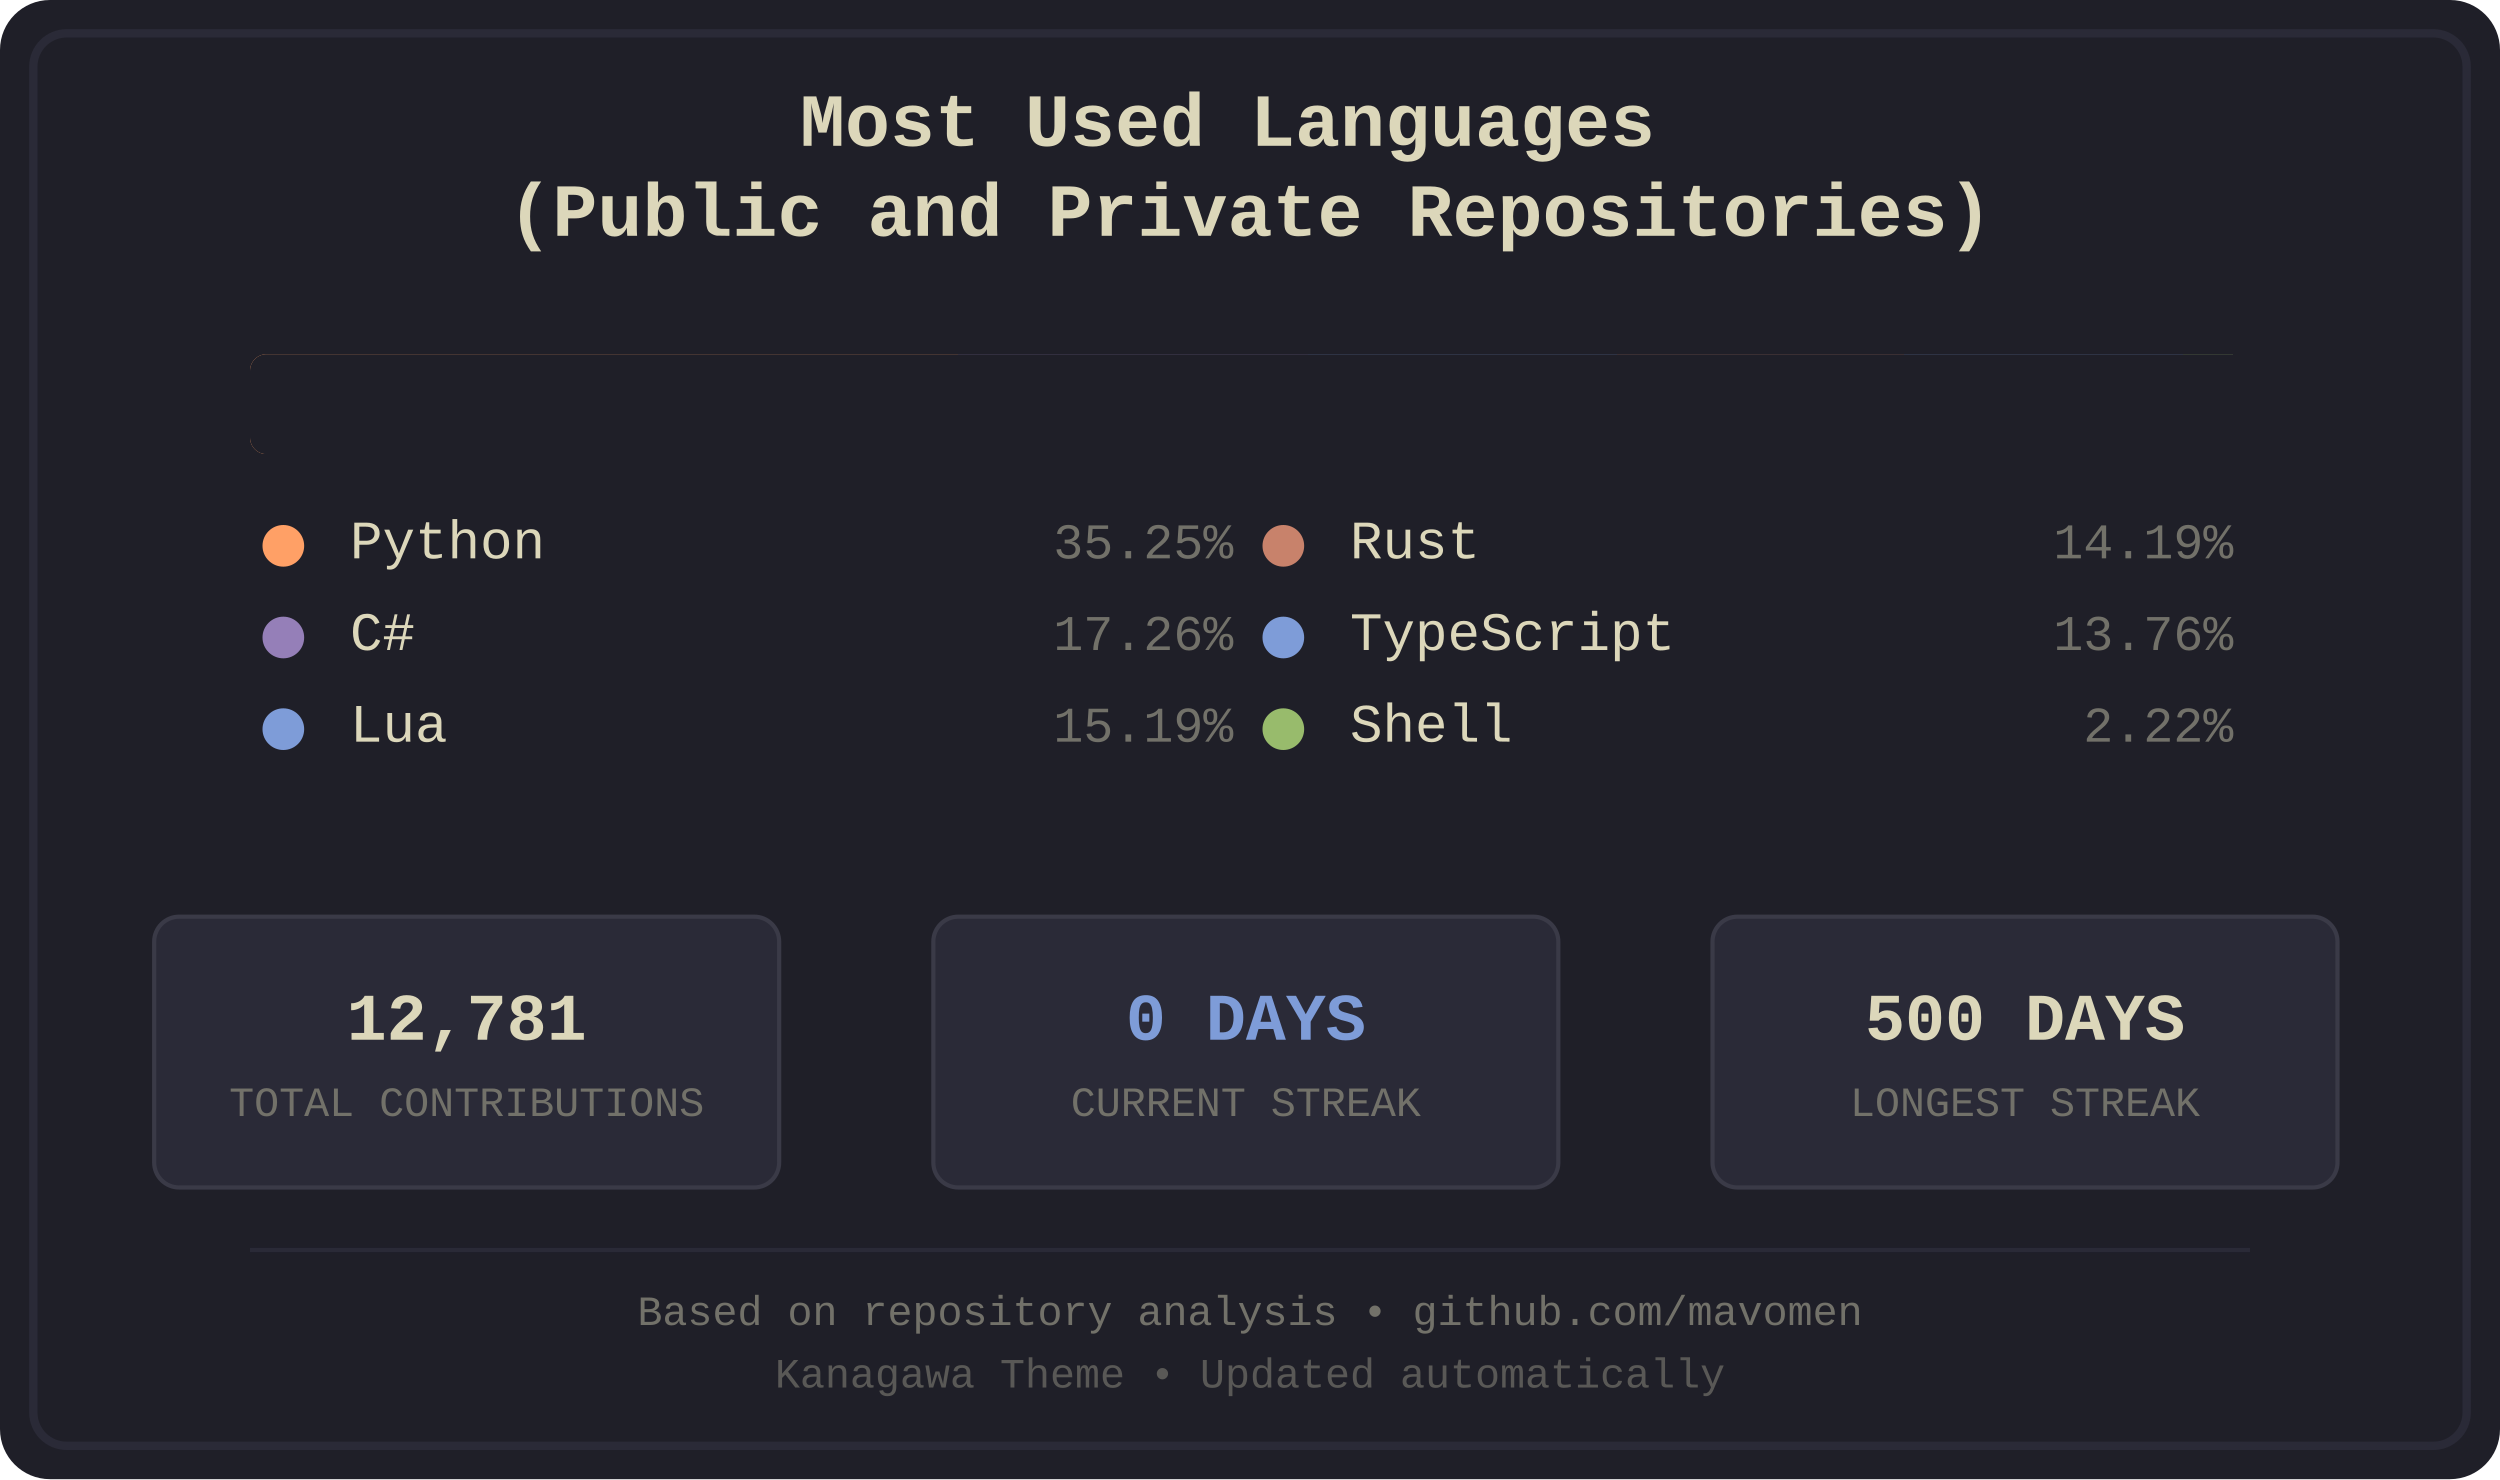
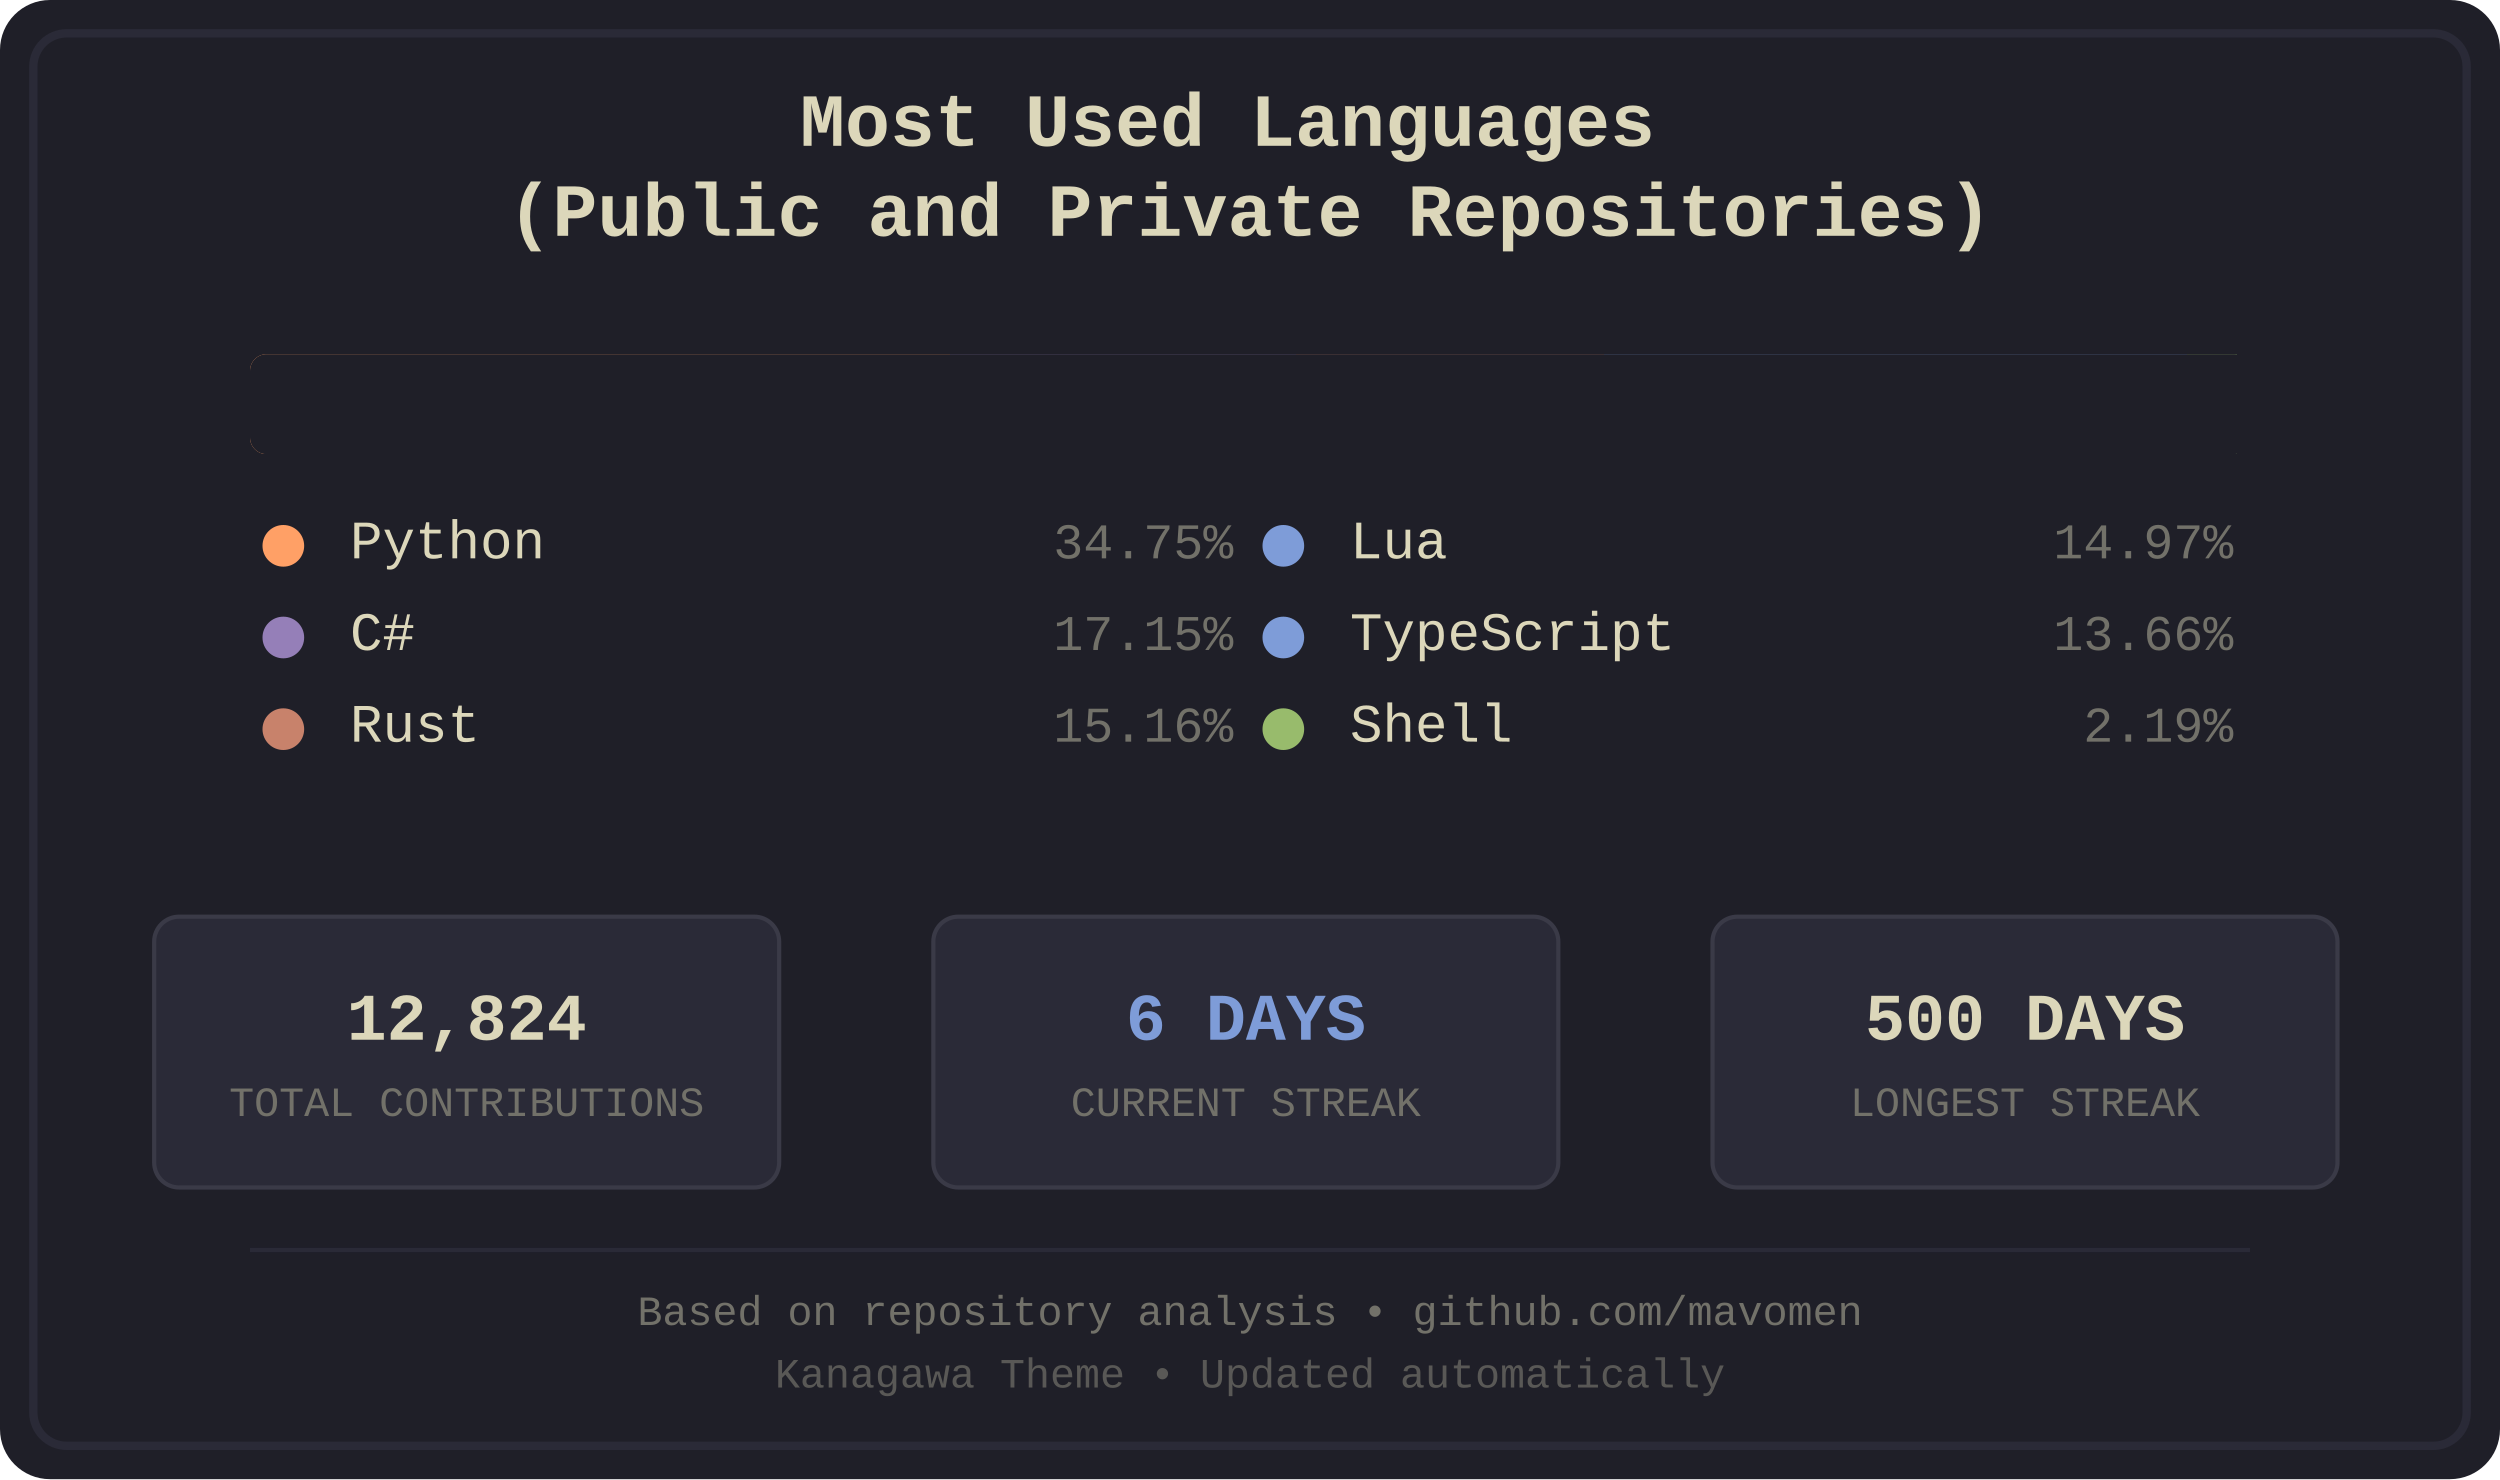
<svg xmlns="http://www.w3.org/2000/svg" width="600" height="355" viewBox="0 0 600 355">
  <defs>
    <style>
.bg-primary { fill: #1f1f28; }
.bg-secondary { fill: #16161d; }
.fg-primary { fill: #dcd7ba; }
.fg-secondary { fill: #727169; }
.border { stroke: #2a2a37; }
.font-title { font-family: 'Courier New', monospace; font-size: 18px; font-weight: bold; }
.font-lang { font-family: 'Courier New', monospace; font-size: 13px; }
.font-percent { font-family: 'Courier New', monospace; font-size: 12px; }
.font-footer { font-family: 'Courier New', monospace; font-size: 10px; }
.stat-box { fill: #2a2a37; stroke: #3a3a47; stroke-width: 1; rx: 6; ry: 6; }
.stat-value { font-family: 'Courier New', monospace; font-size: 16px; font-weight: bold; }
.stat-label { font-family: 'Courier New', monospace; font-size: 10px; }
.python { fill: #ffa066; }
.csharp { fill: #957fb8; }
+ .rust { fill: #c8826b; }
.lua { fill: #7e9cd8; }
- .rust { fill: #c8826b; }
.typescript { fill: #7e9cd8; }
.shell { fill: #98bb6c; }
</style>
    <clipPath id="barClip">
      <rect x="60" y="85" width="480" height="24" rx="4" ry="4" />
    </clipPath>
  </defs>
  <rect width="600" height="355" fill="#1f1f28" rx="12" />
  <rect x="8" y="8" width="584" height="339" fill="none" stroke="#2a2a37" stroke-width="2" rx="8" />
  <text x="300.0" y="35" text-anchor="middle" fill="#dcd7ba" class="font-title">
    <tspan x="300.0" dy="0">Most Used Languages</tspan>
    <tspan x="300.0" dy="1.2em">(Public and Private Repositories)</tspan>
  </text>
  <g id="language-bar" clip-path="url(#barClip)" shape-rendering="crispEdges">
-     <rect x="60" y="85" width="170" height="24" class="python" />
-     <rect x="230" y="85" width="84" height="24" class="csharp" />
-     <rect x="314" y="85" width="74" height="24" class="lua" />
-     <rect x="388" y="85" width="69" height="24" class="rust" />
-     <rect x="457" y="85" width="67" height="24" class="typescript" />
-     <rect x="524" y="85" width="12" height="24" class="shell" />
+     <rect x="60" y="85" width="168" height="24" class="python" />
+     <rect x="228" y="85" width="83" height="24" class="csharp" />
+     <rect x="311" y="85" width="74" height="24" class="rust" />
+     <rect x="385" y="85" width="73" height="24" class="lua" />
+     <rect x="458" y="85" width="67" height="24" class="typescript" />
+     <rect x="525" y="85" width="12" height="24" class="shell" />
  </g>
  <rect x="60" y="85" width="480" height="24" fill="#1f1f28" rx="4">
    <animate attributeName="width" from="480" to="0" dur="1.2s" fill="freeze" />
  </rect>
  <g transform="translate(60.0, 134)">
    <circle cx="8" cy="-3" r="5" class="python" />
    <text x="24" y="0" class="fg-primary font-lang">Python</text>
-     <text x="236.0" y="0" class="fg-secondary font-percent" text-anchor="end">35.25%</text>
+     <text x="236.0" y="0" class="fg-secondary font-percent" text-anchor="end">34.75%</text>
  </g>
  <g transform="translate(60.0, 156)">
    <circle cx="8" cy="-3" r="5" class="csharp" />
    <text x="24" y="0" class="fg-primary font-lang">C#</text>
-     <text x="236.0" y="0" class="fg-secondary font-percent" text-anchor="end">17.26%</text>
+     <text x="236.0" y="0" class="fg-secondary font-percent" text-anchor="end">17.15%</text>
  </g>
  <g transform="translate(60.0, 178)">
+     <circle cx="8" cy="-3" r="5" class="rust" />
+     <text x="24" y="0" class="fg-primary font-lang">Rust</text>
+     <text x="236.0" y="0" class="fg-secondary font-percent" text-anchor="end">15.16%</text>
+   </g>
+   <g transform="translate(300.0, 134)">
    <circle cx="8" cy="-3" r="5" class="lua" />
    <text x="24" y="0" class="fg-primary font-lang">Lua</text>
-     <text x="236.0" y="0" class="fg-secondary font-percent" text-anchor="end">15.19%</text>
-   </g>
-   <g transform="translate(300.0, 134)">
-     <circle cx="8" cy="-3" r="5" class="rust" />
-     <text x="24" y="0" class="fg-primary font-lang">Rust</text>
-     <text x="236.0" y="0" class="fg-secondary font-percent" text-anchor="end">14.19%</text>
+     <text x="236.0" y="0" class="fg-secondary font-percent" text-anchor="end">14.97%</text>
  </g>
  <g transform="translate(300.0, 156)">
    <circle cx="8" cy="-3" r="5" class="typescript" />
    <text x="24" y="0" class="fg-primary font-lang">TypeScript</text>
-     <text x="236.0" y="0" class="fg-secondary font-percent" text-anchor="end">13.76%</text>
+     <text x="236.0" y="0" class="fg-secondary font-percent" text-anchor="end">13.66%</text>
  </g>
  <g transform="translate(300.0, 178)">
    <circle cx="8" cy="-3" r="5" class="shell" />
    <text x="24" y="0" class="fg-primary font-lang">Shell</text>
-     <text x="236.0" y="0" class="fg-secondary font-percent" text-anchor="end">2.22%</text>
+     <text x="236.0" y="0" class="fg-secondary font-percent" text-anchor="end">2.19%</text>
  </g>
  <rect x="37" y="220" width="150" height="65" class="stat-box" />
-   <text x="112.0" y="245" text-anchor="middle" dominant-baseline="middle" fill="#dcd7ba" class="stat-value">12,781</text>
+   <text x="112.0" y="245" text-anchor="middle" dominant-baseline="middle" fill="#dcd7ba" class="stat-value">12,824</text>
  <text x="112.0" y="265" text-anchor="middle" dominant-baseline="middle" fill="#727169" class="stat-label">TOTAL CONTRIBUTIONS</text>
  <rect x="224" y="220" width="150" height="65" class="stat-box" />
-   <text x="299.0" y="245" text-anchor="middle" dominant-baseline="middle" fill="#7e9cd8" class="stat-value">0 DAYS</text>
+   <text x="299.0" y="245" text-anchor="middle" dominant-baseline="middle" fill="#7e9cd8" class="stat-value">6 DAYS</text>
  <text x="299.0" y="265" text-anchor="middle" dominant-baseline="middle" fill="#727169" class="stat-label">CURRENT STREAK</text>
  <rect x="411" y="220" width="150" height="65" class="stat-box" />
  <text x="486.0" y="245" text-anchor="middle" dominant-baseline="middle" fill="#dcd7ba" class="stat-value">500 DAYS</text>
  <text x="486.0" y="265" text-anchor="middle" dominant-baseline="middle" fill="#727169" class="stat-label">LONGEST STREAK</text>
  <line x1="60" y1="300" x2="540" y2="300" stroke="#2a2a37" stroke-width="1" />
  <text x="300.0" y="318" text-anchor="middle" class="fg-secondary font-footer">Based on repository analysis • github.com/mavomen</text>
  <text x="300.0" y="333" text-anchor="middle" class="fg-secondary font-footer" opacity="0.7">Kanagawa Theme • Updated automatically</text>
</svg>
